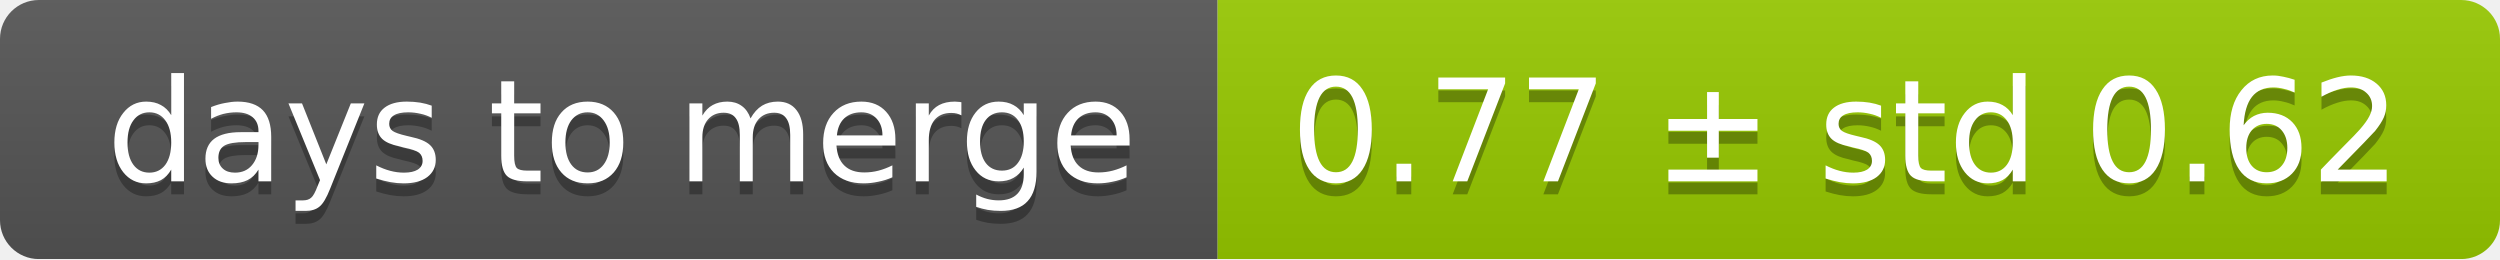
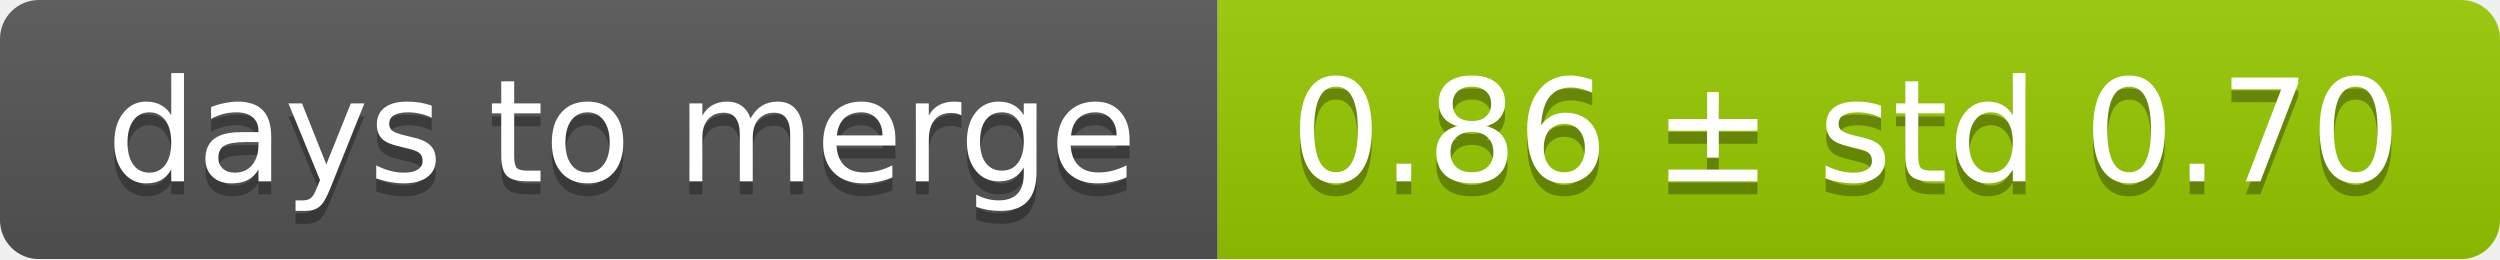
<svg xmlns="http://www.w3.org/2000/svg" width="193" height="20">
  <linearGradient id="smooth" x2="0" y2="100%">
    <stop offset="0" stop-color="#bbb" stop-opacity=".1" />
    <stop offset="1" stop-opacity=".1" />
  </linearGradient>
  <mask id="round">
    <rect width="193" height="20" rx="3" fill="#fff" />
  </mask>
  <g mask="url(#round)">
    <rect width="94" height="20" fill="#555" />
    <rect x="94" width="99" height="20" fill="#97ca00" />
    <rect width="193" height="20" fill="url(#smooth)" />
  </g>
  <g fill="#fff" text-anchor="middle" font-family="DejaVu Sans,Verdana,Geneva,sans-serif" font-size="11">
    <text x="48" y="15" fill="#010101" fill-opacity=".3">days to merge</text>
    <text x="48" y="14">days to merge</text>
-     <text x="142.5" y="15" fill="#010101" fill-opacity=".3">0.77 ± std 0.62</text>
-     <text x="142.5" y="14">0.77 ± std 0.62</text>
+     <text x="142.5" y="15" fill="#010101" fill-opacity=".3">0.86 ± std 0.70</text>
+     <text x="142.5" y="14">0.86 ± std 0.70</text>
  </g>
</svg>
